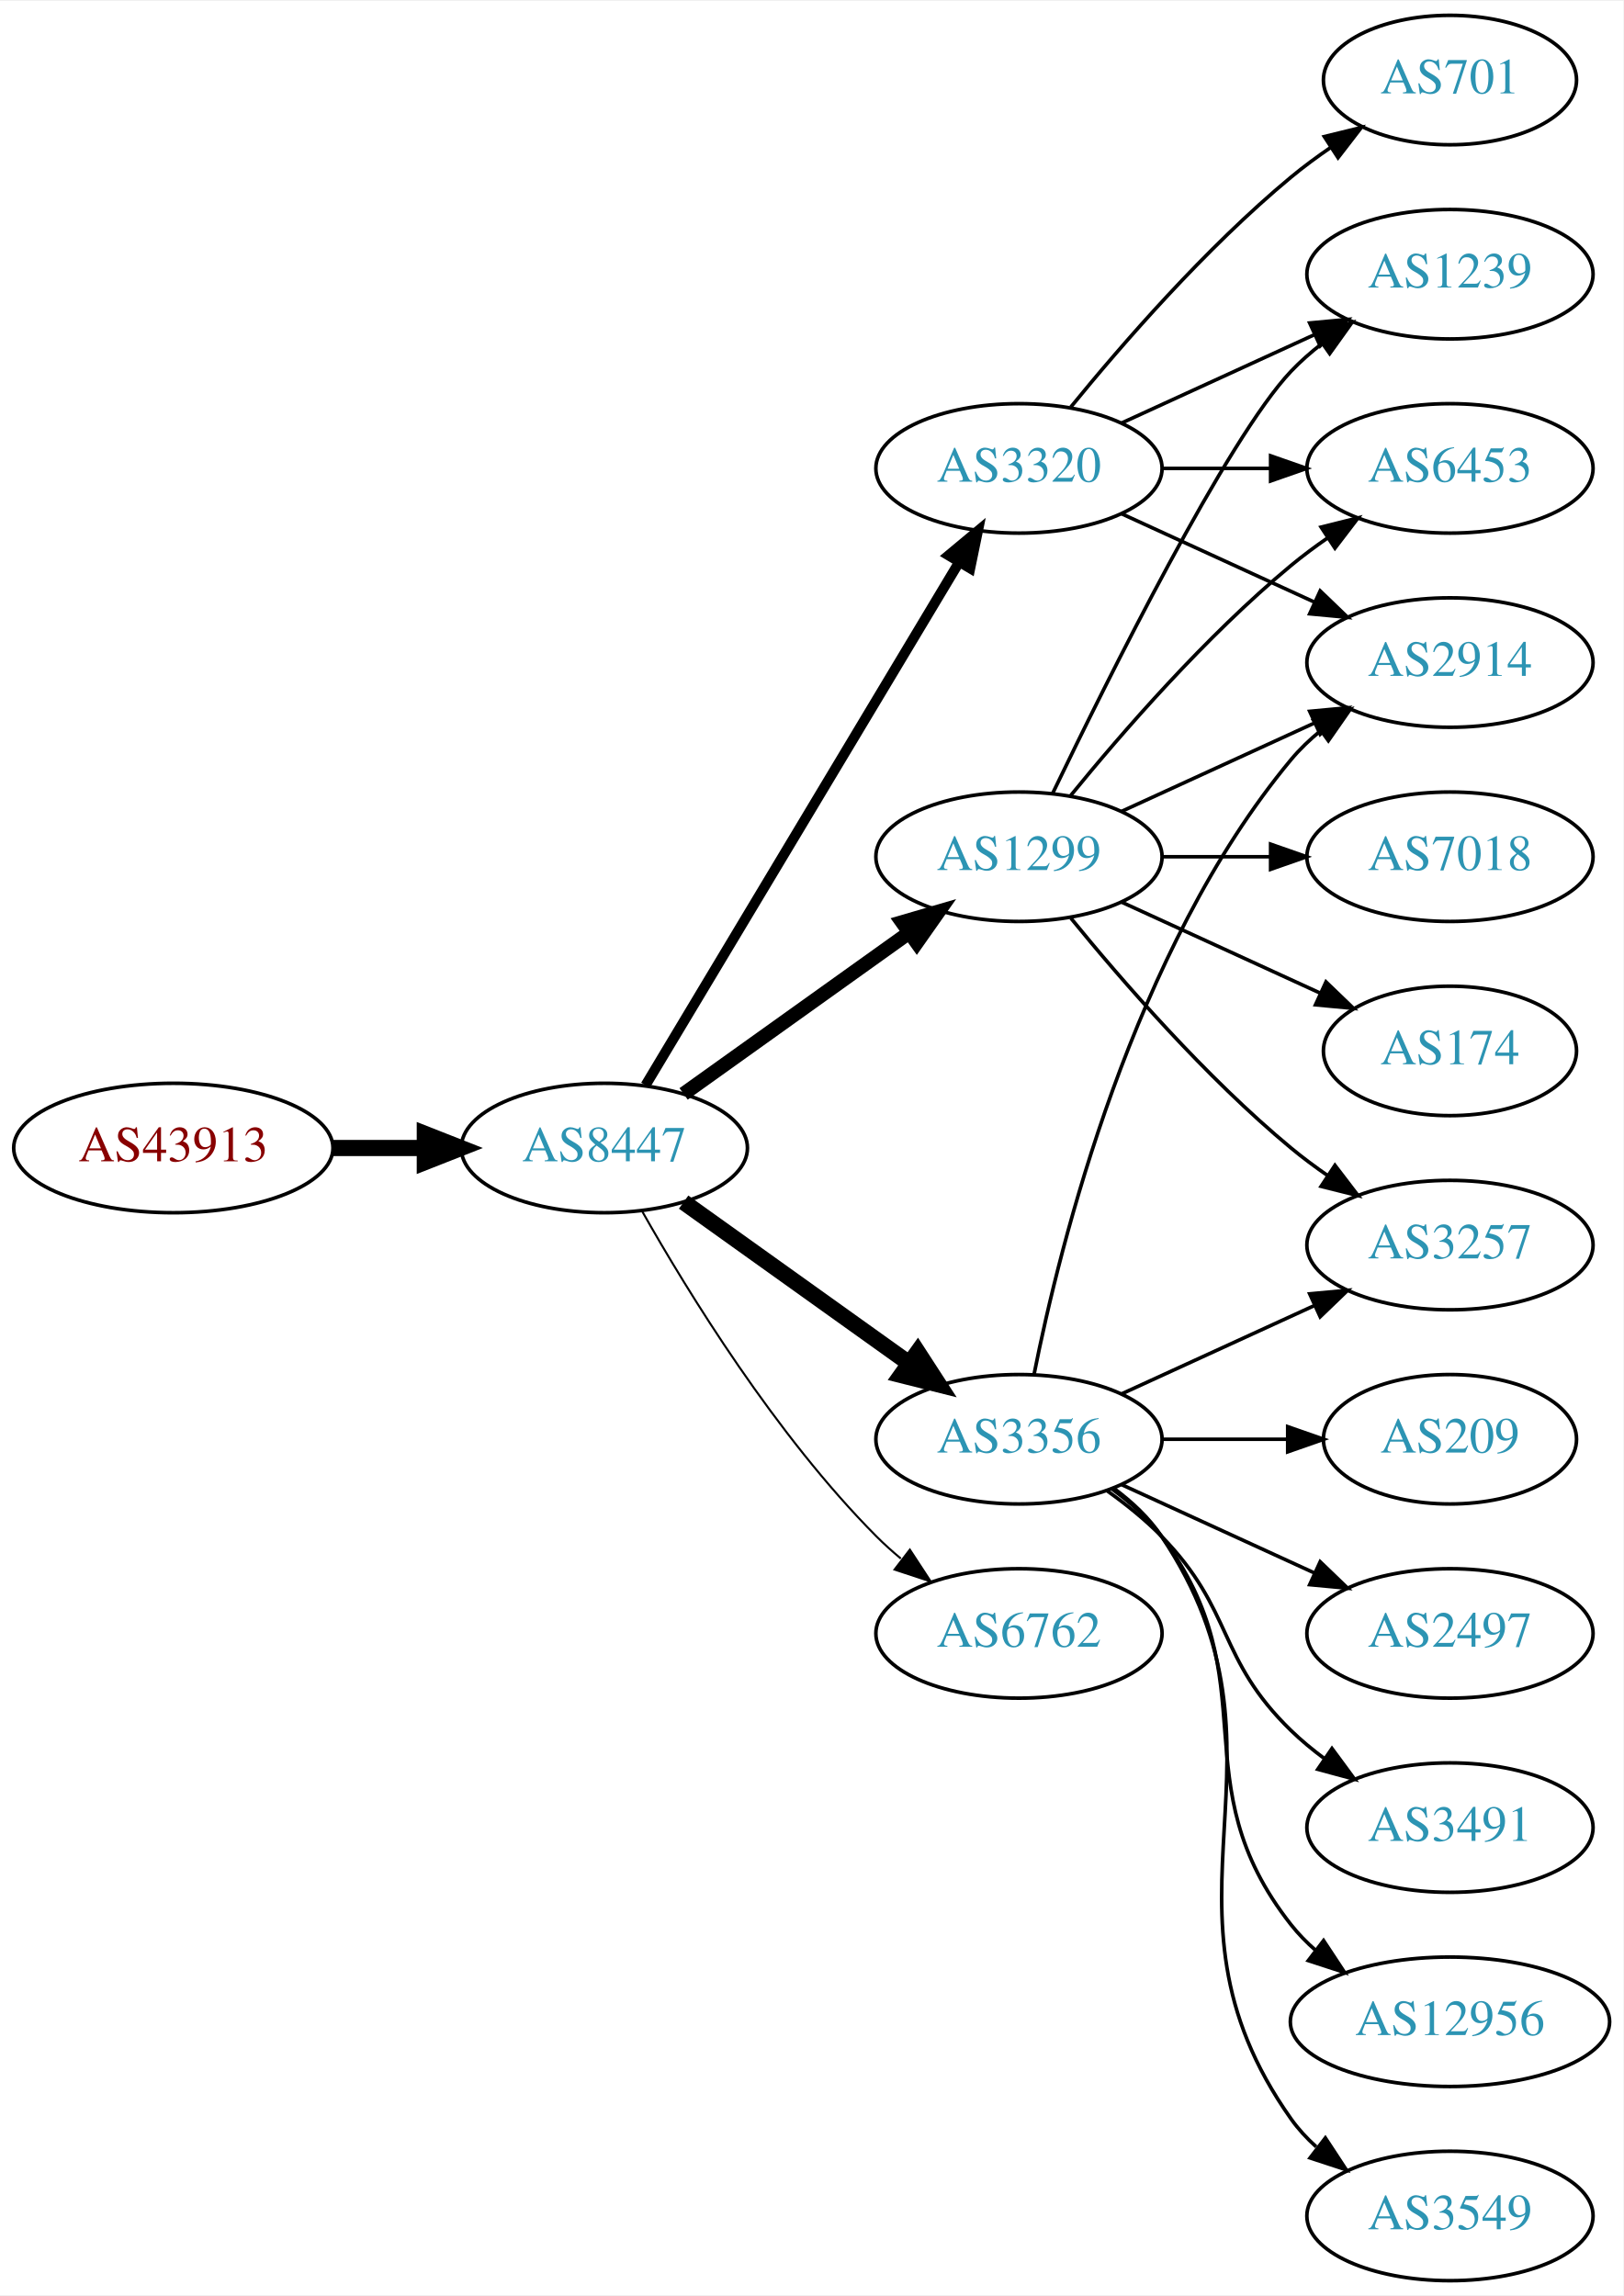
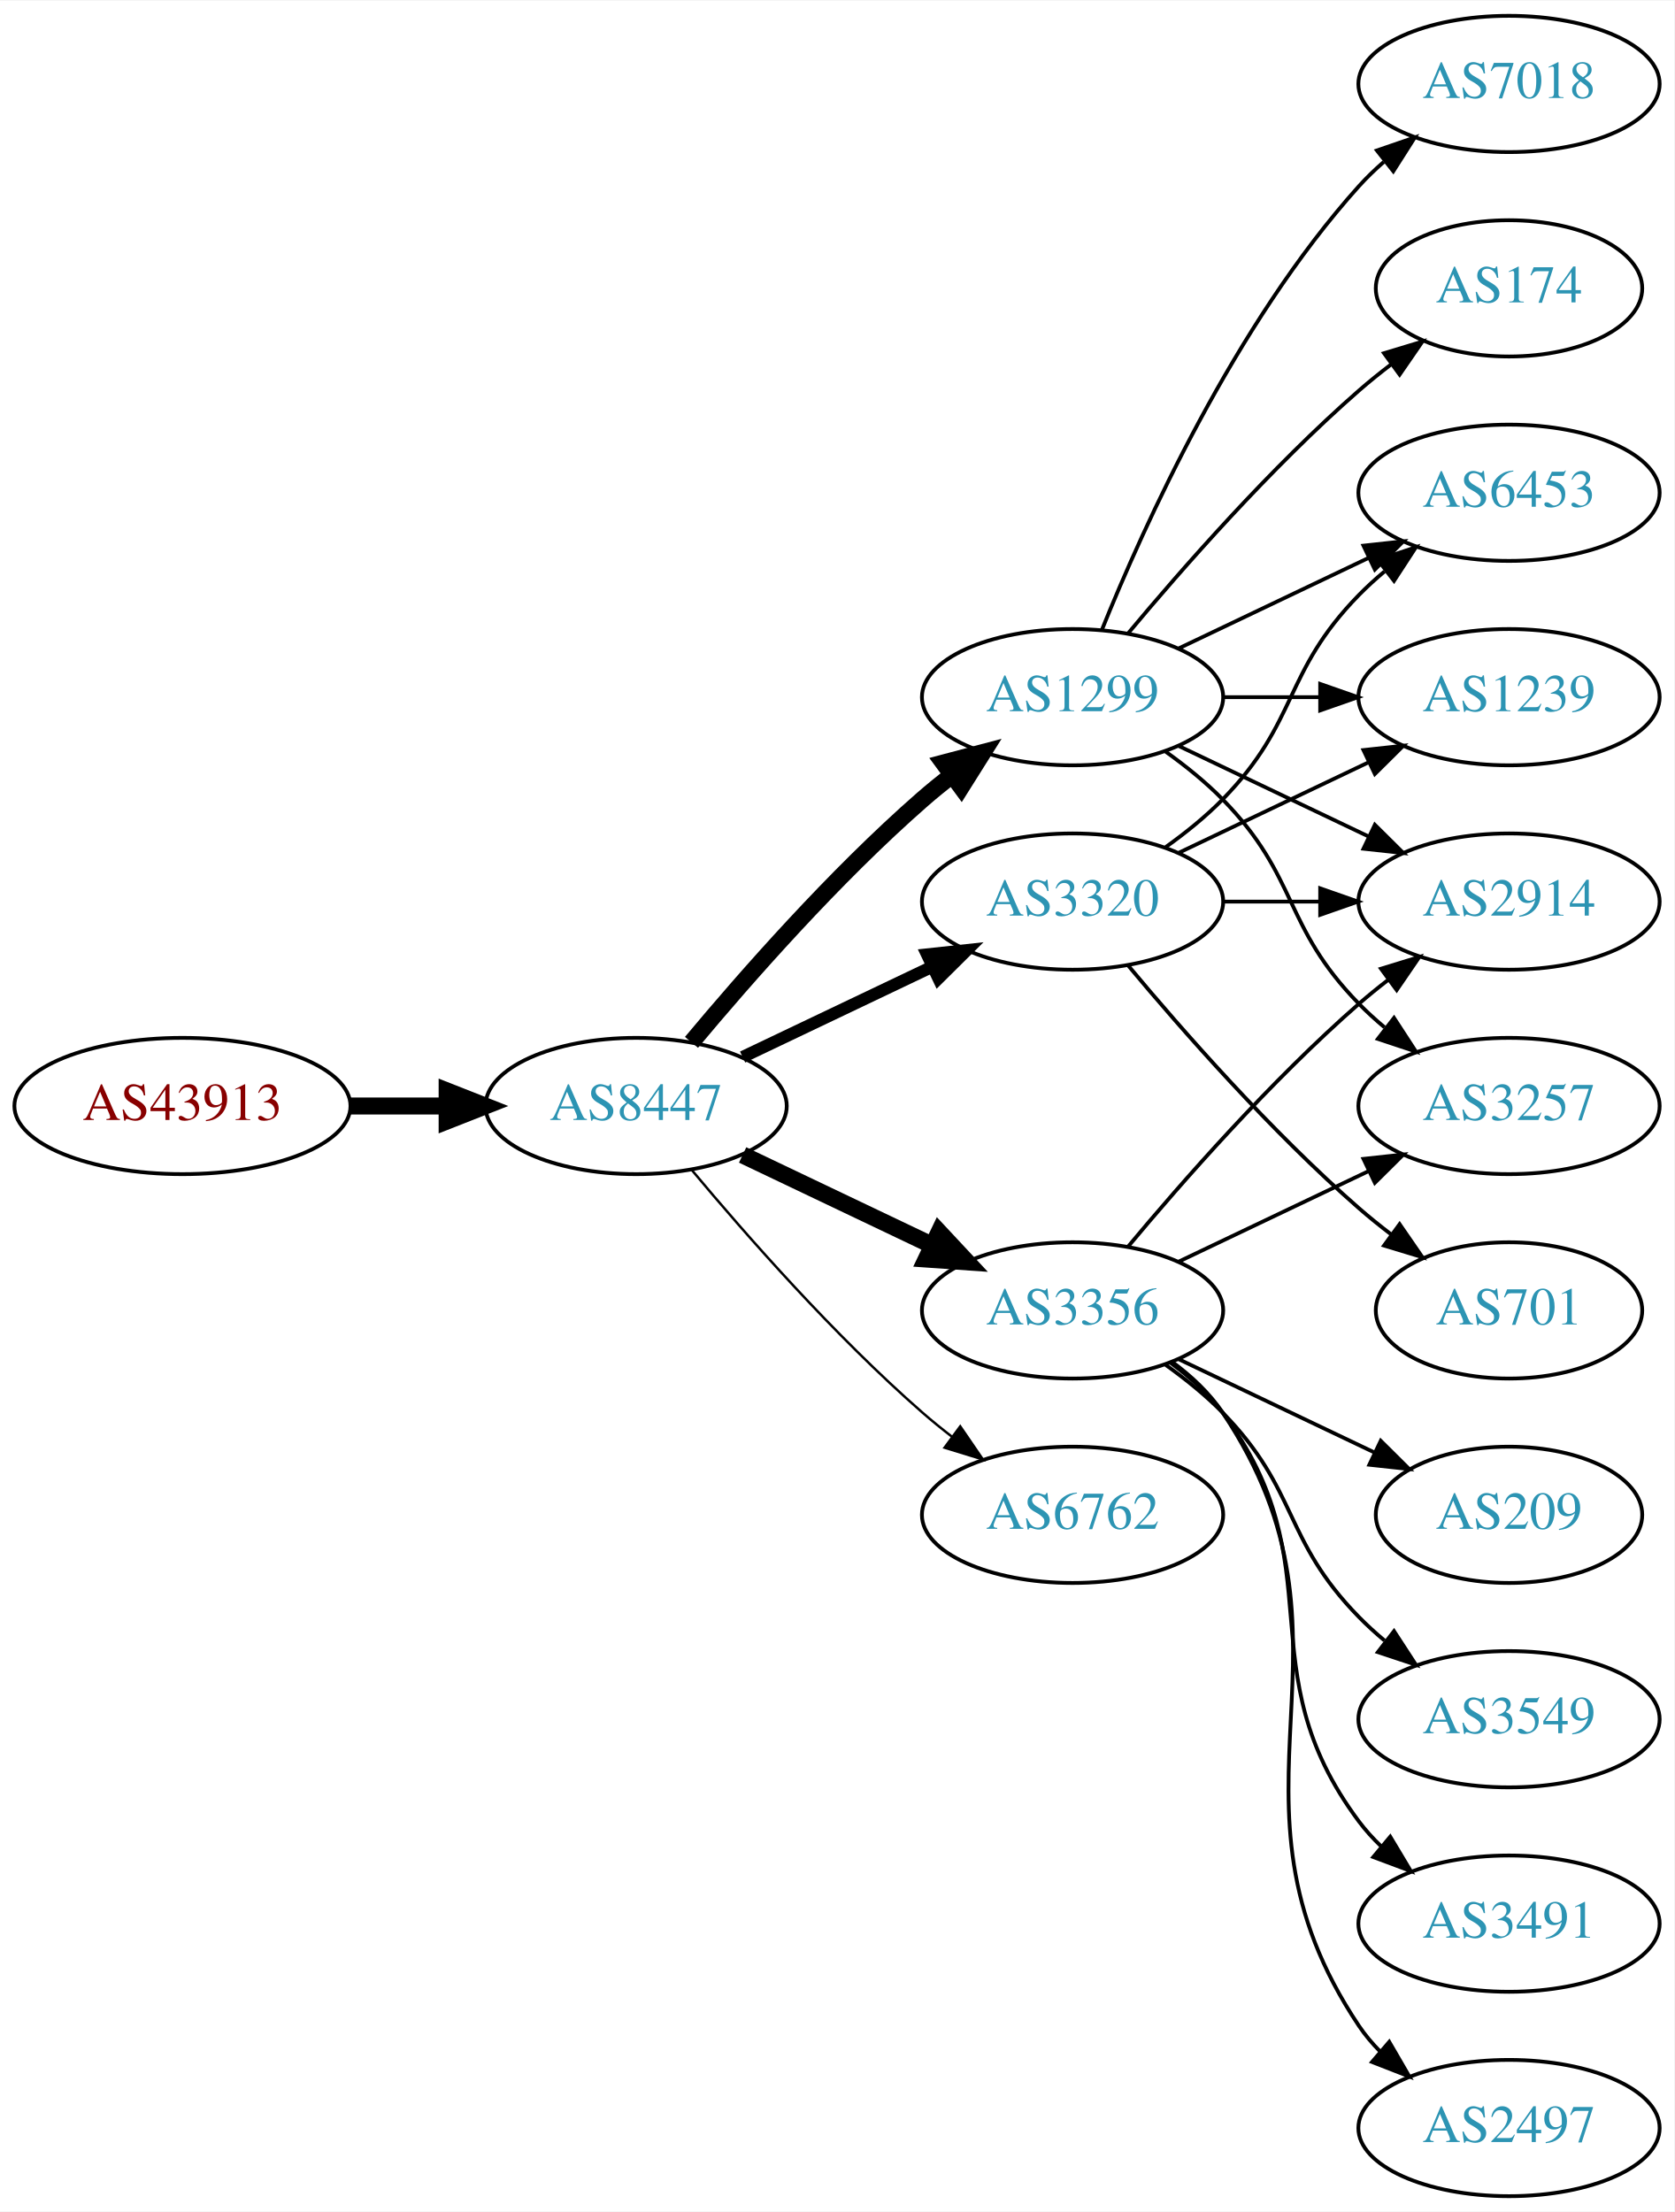
- <svg xmlns="http://www.w3.org/2000/svg" xmlns:xlink="http://www.w3.org/1999/xlink" width="451pt" height="638pt" viewBox="0.00 0.00 451.37 638.00">
-   <g id="graph0" class="graph" transform="scale(1 1) rotate(0) translate(4 634)">
-     <polygon fill="white" stroke="none" points="-4,4 -4,-634 447.37,-634 447.37,4 -4,4" />
+ <svg xmlns="http://www.w3.org/2000/svg" xmlns:xlink="http://www.w3.org/1999/xlink" width="442pt" height="584pt" viewBox="0.00 0.00 442.27 584.00">
+   <g id="graph0" class="graph" transform="scale(1 1) rotate(0) translate(4 580)">
+     <polygon fill="white" stroke="none" points="-4,4 -4,-580 438.271,-580 438.271,4 -4,4" />
    <g id="node1" class="node">
      <g id="a_node1">
        <a xlink:href="/asn/43913" xlink:title="AS43913 ~ AT-AGES-AS [AT]">
-           <ellipse fill="#ffffff" stroke="black" cx="44.196" cy="-315" rx="44.393" ry="18" />
-           <text text-anchor="middle" x="44.196" y="-311.3" font-family="Times,serif" font-size="14.00" fill="#880000">AS43913</text>
+           <ellipse fill="#ffffff" stroke="black" cx="44.196" cy="-288" rx="44.393" ry="18" />
+           <text text-anchor="middle" x="44.196" y="-284.3" font-family="Times,serif" font-size="14.00" fill="#880000">AS43913</text>
        </a>
      </g>
    </g>
    <g id="node2" class="node">
      <g id="a_node2">
        <a xlink:href="/asn/8447" xlink:title="AS8447 ~ A1 Telekom Austria AG [AT]">
-           <ellipse fill="#ffffff" stroke="black" cx="164.039" cy="-315" rx="39.794" ry="18" />
-           <text text-anchor="middle" x="164.039" y="-311.3" font-family="Times,serif" font-size="14.00" fill="#2c94b3">AS8447</text>
+           <ellipse fill="#ffffff" stroke="black" cx="164.039" cy="-288" rx="39.794" ry="18" />
+           <text text-anchor="middle" x="164.039" y="-284.3" font-family="Times,serif" font-size="14.00" fill="#2c94b3">AS8447</text>
        </a>
      </g>
    </g>
    <g id="edge1" class="edge">
-       <path fill="none" stroke="black" stroke-width="4.5" d="M88.407,-315C96.72,-315 105.482,-315 113.965,-315" />
-       <polygon fill="black" stroke="black" stroke-width="4.5" points="114.123,-318.938 124.123,-315 114.123,-311.063 114.123,-318.938" />
+       <path fill="none" stroke="black" stroke-width="4.5" d="M88.407,-288C96.72,-288 105.482,-288 113.965,-288" />
+       <polygon fill="black" stroke="black" stroke-width="4.5" points="114.123,-291.938 124.123,-288 114.123,-284.063 114.123,-291.938" />
    </g>
    <g id="node3" class="node">
      <g id="a_node3">
-         <a xlink:href="/asn/3320" xlink:title="AS3320 ~ DTAG [DE]">
-           <ellipse fill="#ffffff" stroke="black" cx="279.332" cy="-504" rx="39.794" ry="18" />
-           <text text-anchor="middle" x="279.332" y="-500.3" font-family="Times,serif" font-size="14.00" fill="#2c94b3">AS3320</text>
-         </a>
-       </g>
-     </g>
-     <g id="edge2" class="edge">
-       <path fill="none" stroke="black" stroke-width="2.812" d="M175.494,-332.442C195.475,-365.775 239.18,-438.686 262.666,-477.866" />
-       <polygon fill="black" stroke="black" stroke-width="2.812" points="259.758,-479.823 267.902,-486.6 265.762,-476.224 259.758,-479.823" />
-     </g>
-     <g id="node4" class="node">
-       <g id="a_node4">
        <a xlink:href="/asn/1299" xlink:title="AS1299 ~ Telia Carrier [EU]">
          <ellipse fill="#ffffff" stroke="black" cx="279.332" cy="-396" rx="39.794" ry="18" />
          <text text-anchor="middle" x="279.332" y="-392.3" font-family="Times,serif" font-size="14.00" fill="#2c94b3">AS1299</text>
        </a>
      </g>
    </g>
-     <g id="edge3" class="edge">
-       <path fill="none" stroke="black" stroke-width="3.938" d="M186.083,-330.046C203.697,-342.639 229.036,-360.755 248.701,-374.816" />
-       <polygon fill="black" stroke="black" stroke-width="3.938" points="246.845,-377.791 257.016,-380.76 250.917,-372.097 246.845,-377.791" />
-     </g>
-     <g id="node5" class="node">
-       <g id="a_node5">
+     <g id="edge2" class="edge">
+       <path fill="none" stroke="black" stroke-width="4.5" d="M178.669,-304.817C192.951,-321.929 216.498,-348.745 239.685,-369 242.151,-371.154 244.789,-373.294 247.487,-375.372" />
+       <polygon fill="black" stroke="black" stroke-width="4.5" points="245.252,-378.616 255.641,-381.37 249.919,-372.273 245.252,-378.616" />
+     </g>
+     <g id="node4" class="node">
+       <g id="a_node4">
        <a xlink:href="/asn/3356" xlink:title="AS3356 ~ Level 3 Parent, LLC [US]">
          <ellipse fill="#ffffff" stroke="black" cx="279.332" cy="-234" rx="39.794" ry="18" />
          <text text-anchor="middle" x="279.332" y="-230.3" font-family="Times,serif" font-size="14.00" fill="#2c94b3">AS3356</text>
        </a>
      </g>
    </g>
-     <g id="edge4" class="edge">
-       <path fill="none" stroke="black" stroke-width="4.5" d="M186.083,-299.954C203.697,-287.361 229.036,-269.245 248.701,-255.184" />
-       <polygon fill="black" stroke="black" stroke-width="4.5" points="251.171,-258.259 257.016,-249.24 246.591,-251.853 251.171,-258.259" />
-     </g>
-     <g id="node6" class="node">
-       <g id="a_node6">
+     <g id="edge3" class="edge">
+       <path fill="none" stroke="black" stroke-width="4.5" d="M192.175,-275.066C207.169,-267.919 225.99,-258.948 242.213,-251.215" />
+       <polygon fill="black" stroke="black" stroke-width="4.5" points="244.084,-254.686 251.417,-246.829 240.695,-247.577 244.084,-254.686" />
+     </g>
+     <g id="node5" class="node">
+       <g id="a_node5">
        <a xlink:href="/asn/6762" xlink:title="AS6762 ~ TELECOM ITALIA SPARKLE S.p.A. [IT]">
          <ellipse fill="#ffffff" stroke="black" cx="279.332" cy="-180" rx="39.794" ry="18" />
          <text text-anchor="middle" x="279.332" y="-176.3" font-family="Times,serif" font-size="14.00" fill="#2c94b3">AS6762</text>
        </a>
      </g>
    </g>
+     <g id="edge4" class="edge">
+       <path fill="none" stroke="black" stroke-width="0.643" d="M178.669,-271.183C192.951,-254.071 216.498,-227.255 239.685,-207 242.151,-204.846 244.789,-202.706 247.487,-200.628" />
+       <polygon fill="black" stroke="black" stroke-width="0.643" points="249.66,-203.375 255.641,-194.63 245.512,-197.736 249.66,-203.375" />
+     </g>
+     <g id="node6" class="node">
+       <g id="a_node6">
+         <a xlink:href="/asn/3320" xlink:title="AS3320 ~ DTAG [DE]">
+           <ellipse fill="#ffffff" stroke="black" cx="279.332" cy="-342" rx="39.794" ry="18" />
+           <text text-anchor="middle" x="279.332" y="-338.3" font-family="Times,serif" font-size="14.00" fill="#2c94b3">AS3320</text>
+         </a>
+       </g>
+     </g>
    <g id="edge5" class="edge">
-       <path fill="none" stroke="black" stroke-width="0.562" d="M174.498,-297.51C187.28,-274.904 211.712,-235.114 239.685,-207 241.796,-204.879 244.092,-202.812 246.477,-200.829" />
-       <polygon fill="black" stroke="black" stroke-width="0.562" points="248.993,-203.31 254.793,-194.444 244.73,-197.758 248.993,-203.31" />
+       <path fill="none" stroke="black" stroke-width="3.214" d="M192.175,-300.934C207.169,-308.081 225.99,-317.052 242.213,-324.785" />
+       <polygon fill="black" stroke="black" stroke-width="3.214" points="240.884,-328.028 251.417,-329.171 243.895,-321.709 240.884,-328.028" />
    </g>
    <g id="node7" class="node">
      <g id="a_node7">
-         <a xlink:href="/asn/701" xlink:title="AS701 ~ UUNET [US]">
-           <ellipse fill="#ffffff" stroke="black" cx="399.174" cy="-612" rx="35.194" ry="18" />
-           <text text-anchor="middle" x="399.174" y="-608.3" font-family="Times,serif" font-size="14.00" fill="#2c94b3">AS701</text>
+         <a xlink:href="/asn/174" xlink:title="AS174 ~ Cogent Communications [US]">
+           <ellipse fill="#ffffff" stroke="black" cx="394.625" cy="-504" rx="35.194" ry="18" />
+           <text text-anchor="middle" x="394.625" y="-500.3" font-family="Times,serif" font-size="14.00" fill="#2c94b3">AS174</text>
        </a>
      </g>
    </g>
    <g id="edge6" class="edge">
-       <path fill="none" stroke="black" d="M293.751,-521.065C307.865,-538.375 331.28,-565.345 354.978,-585 358.441,-587.872 362.234,-590.669 366.088,-593.308" />
-       <polygon fill="black" stroke="black" points="364.231,-596.275 374.521,-598.797 368.05,-590.408 364.231,-596.275" />
+       <path fill="none" stroke="black" d="M293.962,-412.817C308.244,-429.929 331.791,-456.745 354.978,-477 357.648,-479.332 360.521,-481.648 363.451,-483.886" />
+       <polygon fill="black" stroke="black" points="361.602,-486.87 371.742,-489.939 365.729,-481.216 361.602,-486.87" />
    </g>
    <g id="node8" class="node">
      <g id="a_node8">
        <a xlink:href="/asn/1239" xlink:title="AS1239 ~ Sprint [US]">
-           <ellipse fill="#ffffff" stroke="black" cx="399.174" cy="-558" rx="39.794" ry="18" />
-           <text text-anchor="middle" x="399.174" y="-554.3" font-family="Times,serif" font-size="14.00" fill="#2c94b3">AS1239</text>
+           <ellipse fill="#ffffff" stroke="black" cx="394.625" cy="-396" rx="39.794" ry="18" />
+           <text text-anchor="middle" x="394.625" y="-392.3" font-family="Times,serif" font-size="14.00" fill="#2c94b3">AS1239</text>
        </a>
      </g>
    </g>
    <g id="edge7" class="edge">
-       <path fill="none" stroke="black" d="M307.96,-516.661C323.917,-523.973 344.188,-533.261 361.471,-541.181" />
-       <polygon fill="black" stroke="black" points="360.169,-544.435 370.718,-545.419 363.085,-538.071 360.169,-544.435" />
+       <path fill="none" stroke="black" d="M319.004,-396C327.207,-396 335.971,-396 344.503,-396" />
+       <polygon fill="black" stroke="black" points="344.742,-399.5 354.742,-396 344.742,-392.5 344.742,-399.5" />
    </g>
    <g id="node9" class="node">
      <g id="a_node9">
-         <a xlink:href="/asn/6453" xlink:title="AS6453 ~ TATA COMMUNICATIONS (AMERICA) INC [US]">
-           <ellipse fill="#ffffff" stroke="black" cx="399.174" cy="-504" rx="39.794" ry="18" />
-           <text text-anchor="middle" x="399.174" y="-500.3" font-family="Times,serif" font-size="14.00" fill="#2c94b3">AS6453</text>
+         <a xlink:href="/asn/7018" xlink:title="AS7018 ~ AT&amp;T Services, Inc. [US]">
+           <ellipse fill="#ffffff" stroke="black" cx="394.625" cy="-558" rx="39.794" ry="18" />
+           <text text-anchor="middle" x="394.625" y="-554.3" font-family="Times,serif" font-size="14.00" fill="#2c94b3">AS7018</text>
        </a>
      </g>
    </g>
    <g id="edge8" class="edge">
-       <path fill="none" stroke="black" d="M319.244,-504C328.798,-504 339.147,-504 349.11,-504" />
-       <polygon fill="black" stroke="black" points="349.302,-507.5 359.302,-504 349.302,-500.5 349.302,-507.5" />
+       <path fill="none" stroke="black" d="M287.079,-413.787C298.13,-441.243 322.184,-494.578 354.978,-531 356.98,-533.224 359.199,-535.363 361.532,-537.397" />
+       <polygon fill="black" stroke="black" points="359.73,-540.433 369.751,-543.873 364.062,-534.935 359.73,-540.433" />
    </g>
    <g id="node10" class="node">
      <g id="a_node10">
+         <a xlink:href="/asn/6453" xlink:title="AS6453 ~ TATA COMMUNICATIONS (AMERICA) INC [US]">
+           <ellipse fill="#ffffff" stroke="black" cx="394.625" cy="-450" rx="39.794" ry="18" />
+           <text text-anchor="middle" x="394.625" y="-446.3" font-family="Times,serif" font-size="14.00" fill="#2c94b3">AS6453</text>
+         </a>
+       </g>
+     </g>
+     <g id="edge9" class="edge">
+       <path fill="none" stroke="black" d="M307.468,-408.934C322.462,-416.081 341.283,-425.052 357.506,-432.785" />
+       <polygon fill="black" stroke="black" points="356.177,-436.028 366.71,-437.171 359.188,-429.709 356.177,-436.028" />
+     </g>
+     <g id="node11" class="node">
+       <g id="a_node11">
        <a xlink:href="/asn/2914" xlink:title="AS2914 ~ NTT America, Inc. [US]">
-           <ellipse fill="#ffffff" stroke="black" cx="399.174" cy="-450" rx="39.794" ry="18" />
-           <text text-anchor="middle" x="399.174" y="-446.3" font-family="Times,serif" font-size="14.00" fill="#2c94b3">AS2914</text>
-         </a>
-       </g>
-     </g>
-     <g id="edge9" class="edge">
-       <path fill="none" stroke="black" d="M307.96,-491.339C323.917,-484.027 344.188,-474.739 361.471,-466.819" />
-       <polygon fill="black" stroke="black" points="363.085,-469.929 370.718,-462.581 360.169,-463.565 363.085,-469.929" />
-     </g>
-     <g id="edge22" class="edge">
-       <path fill="none" stroke="black" d="M288.679,-413.595C304.146,-445.732 337.291,-512.34 354.978,-531 357.564,-533.728 360.481,-536.294 363.55,-538.677" />
-       <polygon fill="black" stroke="black" points="361.704,-541.658 371.898,-544.543 365.728,-535.93 361.704,-541.658" />
-     </g>
-     <g id="edge20" class="edge">
-       <path fill="none" stroke="black" d="M293.751,-413.065C307.865,-430.375 331.28,-457.345 354.978,-477 358.194,-479.668 361.695,-482.27 365.265,-484.741" />
-       <polygon fill="black" stroke="black" points="363.343,-487.666 373.622,-490.236 367.189,-481.817 363.343,-487.666" />
-     </g>
-     <g id="edge19" class="edge">
-       <path fill="none" stroke="black" d="M307.96,-408.661C323.917,-415.973 344.188,-425.261 361.471,-433.181" />
-       <polygon fill="black" stroke="black" points="360.169,-436.435 370.718,-437.419 363.085,-430.071 360.169,-436.435" />
+           <ellipse fill="#ffffff" stroke="black" cx="394.625" cy="-342" rx="39.794" ry="18" />
+           <text text-anchor="middle" x="394.625" y="-338.3" font-family="Times,serif" font-size="14.00" fill="#2c94b3">AS2914</text>
+         </a>
+       </g>
+     </g>
+     <g id="edge10" class="edge">
+       <path fill="none" stroke="black" d="M307.468,-383.066C322.462,-375.919 341.283,-366.948 357.506,-359.215" />
+       <polygon fill="black" stroke="black" points="359.188,-362.291 366.71,-354.829 356.177,-355.972 359.188,-362.291" />
+     </g>
+     <g id="node12" class="node">
+       <g id="a_node12">
+         <a xlink:href="/asn/3257" xlink:title="AS3257 ~ GTT [DE]">
+           <ellipse fill="#ffffff" stroke="black" cx="394.625" cy="-288" rx="39.794" ry="18" />
+           <text text-anchor="middle" x="394.625" y="-284.3" font-family="Times,serif" font-size="14.00" fill="#2c94b3">AS3257</text>
+         </a>
+       </g>
+     </g>
+     <g id="edge11" class="edge">
+       <path fill="none" stroke="black" d="M303.926,-381.611C309.182,-377.852 314.513,-373.563 318.978,-369 339.151,-348.383 334.806,-335.617 354.978,-315 357.071,-312.861 359.354,-310.782 361.731,-308.79" />
+       <polygon fill="black" stroke="black" points="364.249,-311.268 370.031,-302.389 359.974,-305.725 364.249,-311.268" />
+     </g>
+     <g id="edge17" class="edge">
+       <path fill="none" stroke="black" d="M293.962,-250.817C308.244,-267.929 331.791,-294.745 354.978,-315 357.444,-317.154 360.082,-319.294 362.78,-321.372" />
+       <polygon fill="black" stroke="black" points="360.805,-324.264 370.934,-327.37 364.953,-318.625 360.805,-324.264" />
+     </g>
+     <g id="edge14" class="edge">
+       <path fill="none" stroke="black" d="M307.468,-246.934C322.462,-254.081 341.283,-263.052 357.506,-270.785" />
+       <polygon fill="black" stroke="black" points="356.177,-274.028 366.71,-275.171 359.188,-267.709 356.177,-274.028" />
+     </g>
+     <g id="node13" class="node">
+       <g id="a_node13">
+         <a xlink:href="/asn/3549" xlink:title="AS3549 ~ Level 3 Parent, LLC [US]">
+           <ellipse fill="#ffffff" stroke="black" cx="394.625" cy="-126" rx="39.794" ry="18" />
+           <text text-anchor="middle" x="394.625" y="-122.3" font-family="Times,serif" font-size="14.00" fill="#2c94b3">AS3549</text>
+         </a>
+       </g>
+     </g>
+     <g id="edge12" class="edge">
+       <path fill="none" stroke="black" d="M303.926,-219.611C309.182,-215.852 314.513,-211.563 318.978,-207 339.151,-186.383 334.806,-173.617 354.978,-153 357.071,-150.861 359.354,-148.782 361.731,-146.79" />
+       <polygon fill="black" stroke="black" points="364.249,-149.268 370.031,-140.389 359.974,-143.725 364.249,-149.268" />
    </g>
    <g id="node14" class="node">
      <g id="a_node14">
-         <a xlink:href="/asn/3257" xlink:title="AS3257 ~ GTT [DE]">
-           <ellipse fill="#ffffff" stroke="black" cx="399.174" cy="-288" rx="39.794" ry="18" />
-           <text text-anchor="middle" x="399.174" y="-284.3" font-family="Times,serif" font-size="14.00" fill="#2c94b3">AS3257</text>
-         </a>
-       </g>
-     </g>
-     <g id="edge18" class="edge">
-       <path fill="none" stroke="black" d="M293.751,-378.935C307.865,-361.625 331.28,-334.655 354.978,-315 358.194,-312.332 361.695,-309.73 365.265,-307.259" />
-       <polygon fill="black" stroke="black" points="367.189,-310.183 373.622,-301.764 363.343,-304.334 367.189,-310.183" />
-     </g>
-     <g id="node17" class="node">
-       <g id="a_node17">
-         <a xlink:href="/asn/7018" xlink:title="AS7018 ~ AT&amp;T Services, Inc. [US]">
-           <ellipse fill="#ffffff" stroke="black" cx="399.174" cy="-396" rx="39.794" ry="18" />
-           <text text-anchor="middle" x="399.174" y="-392.3" font-family="Times,serif" font-size="14.00" fill="#2c94b3">AS7018</text>
-         </a>
-       </g>
-     </g>
-     <g id="edge17" class="edge">
-       <path fill="none" stroke="black" d="M319.244,-396C328.798,-396 339.147,-396 349.11,-396" />
-       <polygon fill="black" stroke="black" points="349.302,-399.5 359.302,-396 349.302,-392.5 349.302,-399.5" />
-     </g>
-     <g id="node18" class="node">
-       <g id="a_node18">
-         <a xlink:href="/asn/174" xlink:title="AS174 ~ Cogent Communications [US]">
-           <ellipse fill="#ffffff" stroke="black" cx="399.174" cy="-342" rx="35.194" ry="18" />
-           <text text-anchor="middle" x="399.174" y="-338.3" font-family="Times,serif" font-size="14.00" fill="#2c94b3">AS174</text>
-         </a>
-       </g>
-     </g>
-     <g id="edge21" class="edge">
-       <path fill="none" stroke="black" d="M307.96,-383.339C324.377,-375.817 345.358,-366.202 362.955,-358.139" />
-       <polygon fill="black" stroke="black" points="364.7,-361.189 372.332,-353.842 361.783,-354.826 364.7,-361.189" />
-     </g>
-     <g id="edge12" class="edge">
-       <path fill="none" stroke="black" d="M283.53,-252.073C290.694,-288.141 310.968,-370.125 354.978,-423 357.383,-425.889 360.179,-428.563 363.172,-431.013" />
-       <polygon fill="black" stroke="black" points="361.26,-433.95 371.415,-436.973 365.361,-428.277 361.26,-433.95" />
-     </g>
-     <g id="node11" class="node">
-       <g id="a_node11">
-         <a xlink:href="/asn/2497" xlink:title="AS2497 ~ Internet Initiative Japan Inc. [JP]">
-           <ellipse fill="#ffffff" stroke="black" cx="399.174" cy="-180" rx="39.794" ry="18" />
-           <text text-anchor="middle" x="399.174" y="-176.3" font-family="Times,serif" font-size="14.00" fill="#2c94b3">AS2497</text>
-         </a>
-       </g>
-     </g>
-     <g id="edge10" class="edge">
-       <path fill="none" stroke="black" d="M307.96,-221.339C323.917,-214.027 344.188,-204.739 361.471,-196.819" />
-       <polygon fill="black" stroke="black" points="363.085,-199.929 370.718,-192.581 360.169,-193.565 363.085,-199.929" />
-     </g>
-     <g id="node12" class="node">
-       <g id="a_node12">
        <a xlink:href="/asn/3491" xlink:title="AS3491 ~ PCCW Global, Inc. [US]">
-           <ellipse fill="#ffffff" stroke="black" cx="399.174" cy="-126" rx="39.794" ry="18" />
-           <text text-anchor="middle" x="399.174" y="-122.3" font-family="Times,serif" font-size="14.00" fill="#2c94b3">AS3491</text>
-         </a>
-       </g>
-     </g>
-     <g id="edge11" class="edge">
-       <path fill="none" stroke="black" d="M303.926,-219.611C309.182,-215.852 314.513,-211.563 318.978,-207 339.151,-186.383 334.285,-173.094 354.978,-153 357.823,-150.237 360.997,-147.614 364.297,-145.166" />
-       <polygon fill="black" stroke="black" points="366.363,-147.994 372.645,-139.462 362.414,-142.214 366.363,-147.994" />
-     </g>
-     <g id="node13" class="node">
-       <g id="a_node13">
-         <a xlink:href="/asn/12956" xlink:title="AS12956 ~ TELXIUS [ES]">
-           <ellipse fill="#ffffff" stroke="black" cx="399.174" cy="-72" rx="44.393" ry="18" />
-           <text text-anchor="middle" x="399.174" y="-68.3" font-family="Times,serif" font-size="14.00" fill="#2c94b3">AS12956</text>
+           <ellipse fill="#ffffff" stroke="black" cx="394.625" cy="-72" rx="39.794" ry="18" />
+           <text text-anchor="middle" x="394.625" y="-68.3" font-family="Times,serif" font-size="14.00" fill="#2c94b3">AS3491</text>
        </a>
      </g>
    </g>
    <g id="edge13" class="edge">
-       <path fill="none" stroke="black" d="M305.262,-220.118C310.338,-216.389 315.256,-211.984 318.978,-207 349.249,-166.458 323.679,-138.754 354.978,-99 357.002,-96.429 359.344,-94.037 361.868,-91.826" />
-       <polygon fill="black" stroke="black" points="364.025,-94.584 369.858,-85.739 359.782,-89.016 364.025,-94.584" />
-     </g>
-     <g id="edge14" class="edge">
-       <path fill="none" stroke="black" d="M307.96,-246.661C323.917,-253.973 344.188,-263.261 361.471,-271.181" />
-       <polygon fill="black" stroke="black" points="360.169,-274.435 370.718,-275.419 363.085,-268.071 360.169,-274.435" />
+       <path fill="none" stroke="black" d="M305.262,-220.118C310.338,-216.389 315.256,-211.984 318.978,-207 349.249,-166.458 324.707,-139.542 354.978,-99 356.723,-96.664 358.73,-94.455 360.893,-92.383" />
+       <polygon fill="black" stroke="black" points="363.253,-94.973 368.694,-85.882 358.771,-89.595 363.253,-94.973" />
    </g>
    <g id="node15" class="node">
      <g id="a_node15">
-         <a xlink:href="/asn/3549" xlink:title="AS3549 ~ Level 3 Parent, LLC [US]">
-           <ellipse fill="#ffffff" stroke="black" cx="399.174" cy="-18" rx="39.794" ry="18" />
-           <text text-anchor="middle" x="399.174" y="-14.3" font-family="Times,serif" font-size="14.00" fill="#2c94b3">AS3549</text>
+         <a xlink:href="/asn/2497" xlink:title="AS2497 ~ Internet Initiative Japan Inc. [JP]">
+           <ellipse fill="#ffffff" stroke="black" cx="394.625" cy="-18" rx="39.794" ry="18" />
+           <text text-anchor="middle" x="394.625" y="-14.3" font-family="Times,serif" font-size="14.00" fill="#2c94b3">AS2497</text>
        </a>
      </g>
    </g>
    <g id="edge15" class="edge">
-       <path fill="none" stroke="black" d="M305.651,-220.393C310.707,-216.649 315.518,-212.169 318.978,-207 360.003,-145.706 312.399,-105.225 354.978,-45 356.969,-42.184 359.356,-39.599 361.972,-37.24" />
-       <polygon fill="black" stroke="black" points="364.525,-39.694 370.34,-30.838 360.271,-34.135 364.525,-39.694" />
+       <path fill="none" stroke="black" d="M305.651,-220.393C310.707,-216.649 315.518,-212.169 318.978,-207 360.003,-145.706 313.954,-106.294 354.978,-45 356.6,-42.577 358.519,-40.305 360.621,-38.19" />
+       <polygon fill="black" stroke="black" points="362.988,-40.771 368.306,-31.607 358.434,-35.454 362.988,-40.771" />
    </g>
    <g id="node16" class="node">
      <g id="a_node16">
        <a xlink:href="/asn/209" xlink:title="AS209 ~ CenturyLink Communications, LLC [US]">
-           <ellipse fill="#ffffff" stroke="black" cx="399.174" cy="-234" rx="35.194" ry="18" />
-           <text text-anchor="middle" x="399.174" y="-230.3" font-family="Times,serif" font-size="14.00" fill="#2c94b3">AS209</text>
+           <ellipse fill="#ffffff" stroke="black" cx="394.625" cy="-180" rx="35.194" ry="18" />
+           <text text-anchor="middle" x="394.625" y="-176.3" font-family="Times,serif" font-size="14.00" fill="#2c94b3">AS209</text>
        </a>
      </g>
    </g>
    <g id="edge16" class="edge">
-       <path fill="none" stroke="black" d="M319.244,-234C330.331,-234 342.491,-234 353.873,-234" />
-       <polygon fill="black" stroke="black" points="354.055,-237.5 364.055,-234 354.055,-230.5 354.055,-237.5" />
+       <path fill="none" stroke="black" d="M307.468,-221.066C322.9,-213.71 342.385,-204.423 358.92,-196.541" />
+       <polygon fill="black" stroke="black" points="360.741,-199.551 368.262,-192.089 357.729,-193.232 360.741,-199.551" />
+     </g>
+     <g id="edge20" class="edge">
+       <path fill="none" stroke="black" d="M307.468,-354.934C322.462,-362.081 341.283,-371.052 357.506,-378.785" />
+       <polygon fill="black" stroke="black" points="356.177,-382.028 366.71,-383.171 359.188,-375.709 356.177,-382.028" />
+     </g>
+     <g id="edge21" class="edge">
+       <path fill="none" stroke="black" d="M303.926,-356.389C309.182,-360.148 314.513,-364.437 318.978,-369 339.151,-389.617 334.806,-402.383 354.978,-423 357.071,-425.139 359.354,-427.218 361.731,-429.21" />
+       <polygon fill="black" stroke="black" points="359.974,-432.275 370.031,-435.611 364.249,-426.732 359.974,-432.275" />
+     </g>
+     <g id="edge18" class="edge">
+       <path fill="none" stroke="black" d="M319.004,-342C327.207,-342 335.971,-342 344.503,-342" />
+       <polygon fill="black" stroke="black" points="344.742,-345.5 354.742,-342 344.742,-338.5 344.742,-345.5" />
+     </g>
+     <g id="node17" class="node">
+       <g id="a_node17">
+         <a xlink:href="/asn/701" xlink:title="AS701 ~ UUNET [US]">
+           <ellipse fill="#ffffff" stroke="black" cx="394.625" cy="-234" rx="35.194" ry="18" />
+           <text text-anchor="middle" x="394.625" y="-230.3" font-family="Times,serif" font-size="14.00" fill="#2c94b3">AS701</text>
+         </a>
+       </g>
+     </g>
+     <g id="edge19" class="edge">
+       <path fill="none" stroke="black" d="M293.962,-325.183C308.244,-308.071 331.791,-281.255 354.978,-261 357.648,-258.668 360.521,-256.352 363.451,-254.114" />
+       <polygon fill="black" stroke="black" points="365.729,-256.784 371.742,-248.061 361.602,-251.13 365.729,-256.784" />
    </g>
  </g>
</svg>
